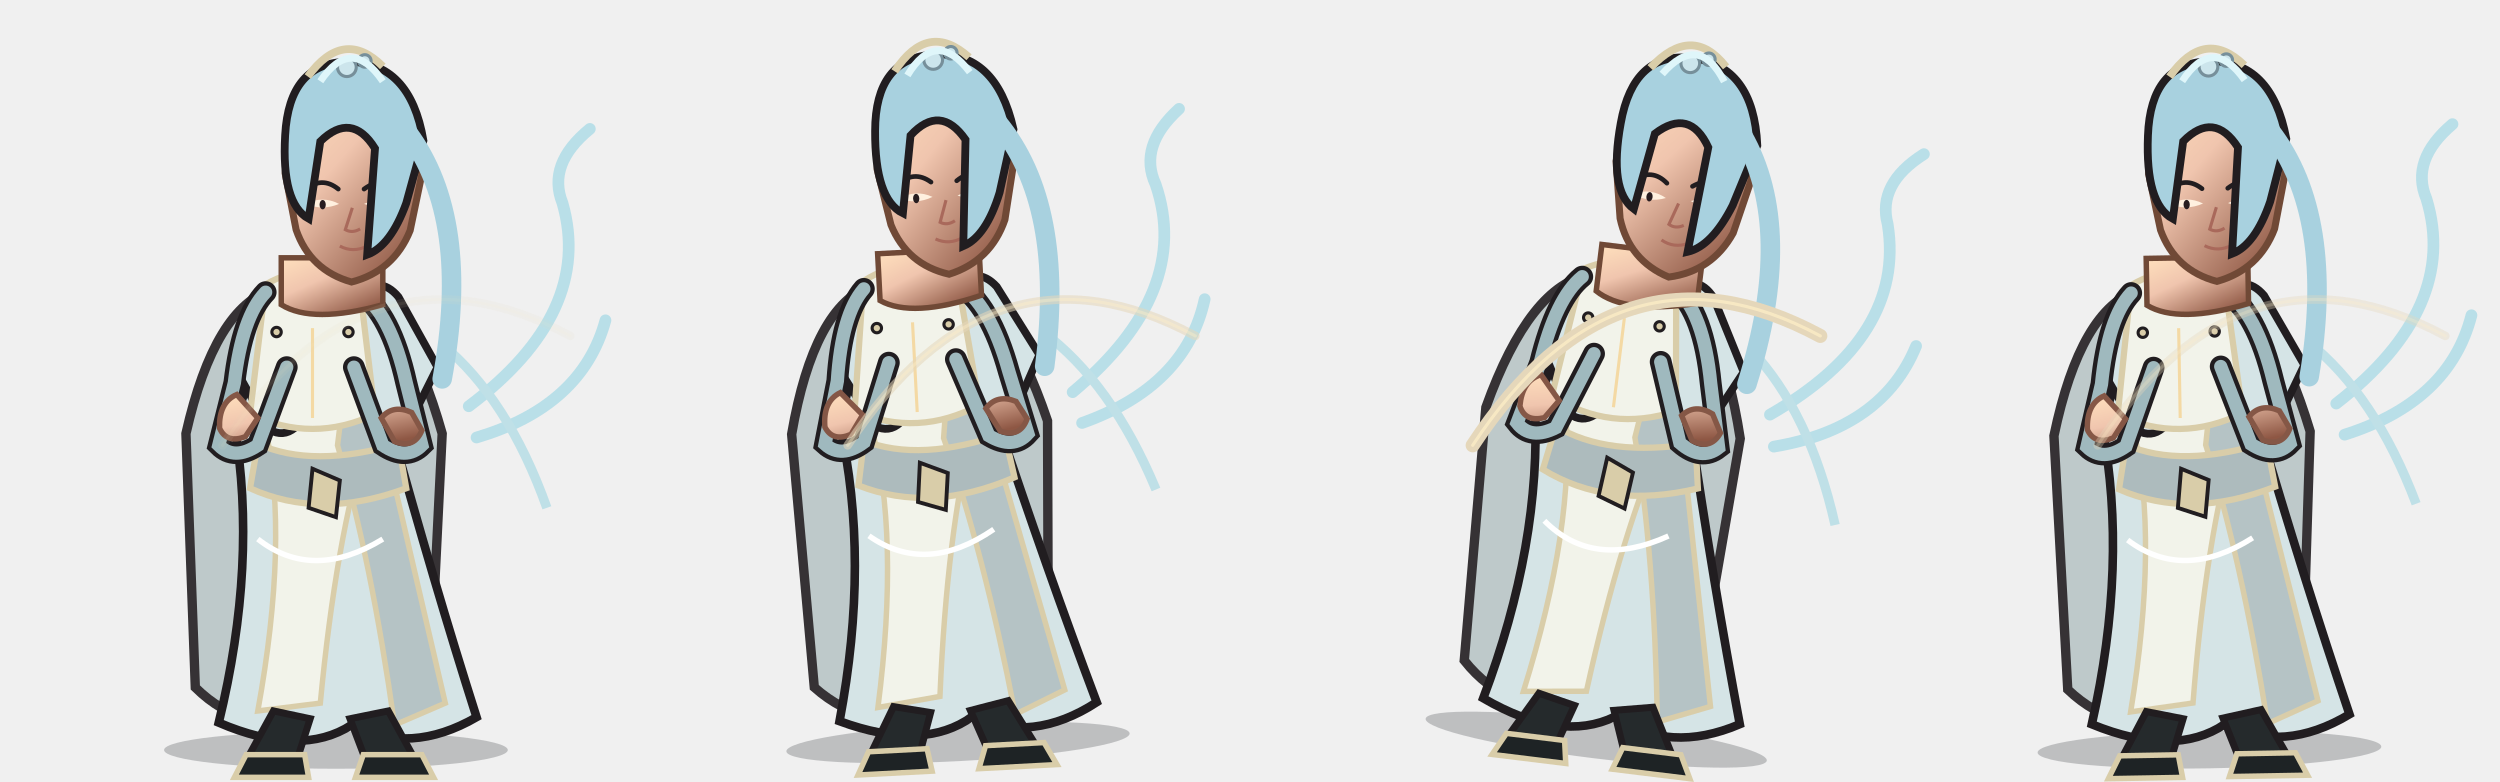
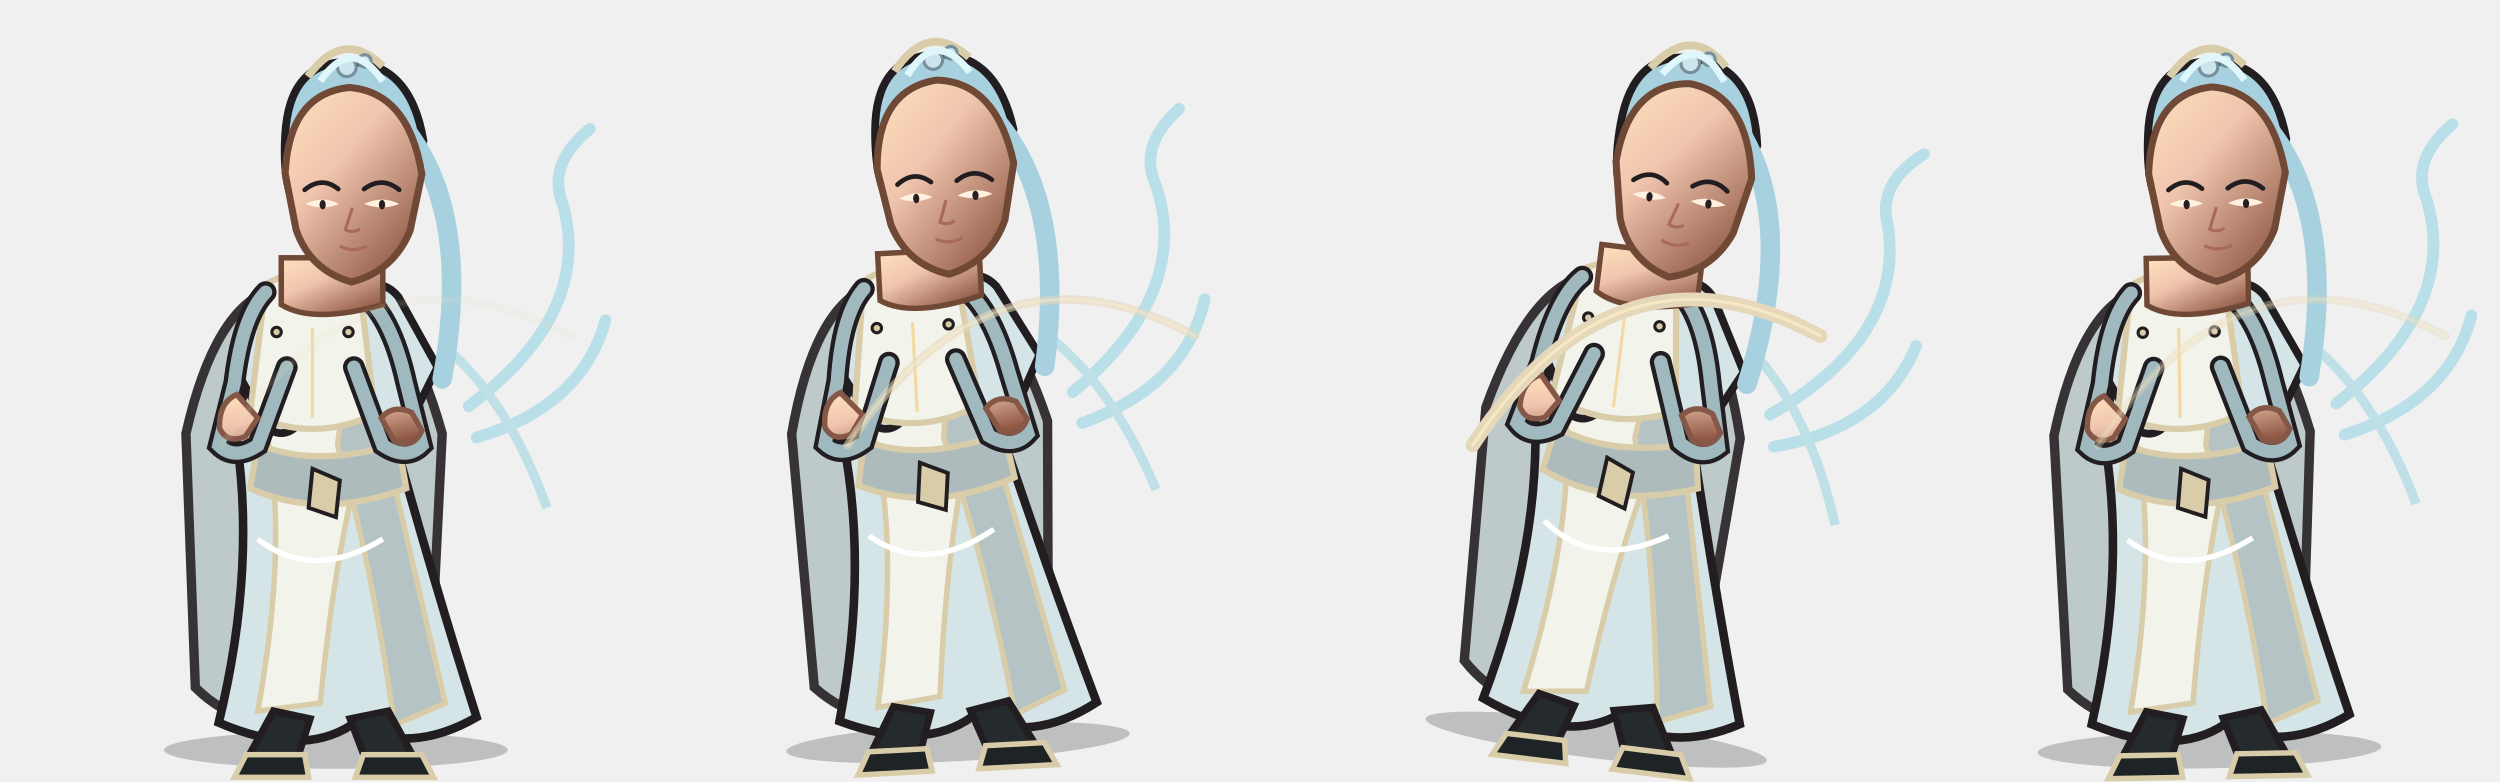
<svg xmlns="http://www.w3.org/2000/svg" width="3200" height="1000" viewBox="0 0 3200 1000">
  <g transform="translate(0 0)">
    <g transform="translate(0 0)">
      <svg x="0" y="0" width="800" height="1000" viewBox="0 0 800 1000">
        <defs>
          <linearGradient id="armor" x1="0" y1="0" x2="1" y2="1">
            <stop stop-color="#b2c4c2" />
            <stop offset=".38" stop-color="#8baebb" />
            <stop offset="1" stop-color="#607983" />
          </linearGradient>
          <linearGradient id="cloth" x1="0" y1="0" x2="1" y2="1">
            <stop stop-color="#e8ebde" />
            <stop offset=".55" stop-color="#dbe8e8" />
            <stop offset="1" stop-color="#9ea9aa" />
          </linearGradient>
          <linearGradient id="skin" x1="0" y1="0" x2=".8" y2="1">
            <stop stop-color="#ffe0bd" />
            <stop offset=".42" stop-color="#f0c5ae" />
            <stop offset="1" stop-color="#8e5744" />
          </linearGradient>
          <linearGradient id="steel" x1="0" y1="0" x2="1" y2="1">
            <stop stop-color="#fffdf0" />
            <stop offset=".4" stop-color="#b8c7c9" />
            <stop offset="1" stop-color="#53656a" />
          </linearGradient>
        </defs>
        <ellipse cx="430" cy="960" rx="220" ry="24" fill="#0d1118" opacity=".22" />
        <g fill="none" stroke="#b9dfe8" stroke-width="15" stroke-linecap="round">
          <path d="M600 520 Q760 400 720 260 Q700 210 755 165" />
          <path d="M610 560 Q745 520 775 410" />
        </g>
        <path d="M350 370 Q275 392 238 555 L250 880 Q315 944 400 915 Q485 944 550 880 L566 555 Q520 392 450 370Z" fill="#b8c4c5" stroke="#211d20" stroke-width="12" opacity="0.9" />
        <path d="M355 360 Q400 330 455 360 L500 545 Q555 745 610 918 Q525 967 450 928 Q385 970 280 925 Q330 720 300 545Z" fill="#d5e4e6" stroke="#211d20" stroke-width="11" />
        <path d="M365 380 Q410 357 450 380 L470 560 Q430 690 410 900 L330 910 Q370 690 340 550Z" fill="#f2f3ea" stroke="#d9cda9" stroke-width="7" />
        <path d="M455 385 Q490 420 492 565 L570 900 L505 928 Q475 715 432 570Z" fill="#b5c3c5" stroke="#d9cda9" stroke-width="7" />
        <path d="M330 380 Q350 355 385 380 L405 500 Q380 570 345 550 L300 470Z M455 380 Q485 350 510 380 L560 470 L520 550 Q485 570 460 500Z" fill="#d5e4e6" stroke="#211d20" stroke-width="10" />
        <path d="M330 568 Q400 600 510 568 L520 625 Q410 666 320 625Z" fill="#adbbbd" stroke="#d9cda9" stroke-width="8" />
        <path d="M400 600 L435 615 L430 662 L395 650Z" fill="#d9cda9" stroke="#211d20" stroke-width="5" />
        <path d="M340 364 Q400 330 460 364 L480 530 Q400 568 320 530Z" fill="#f2f3ea" stroke="#d9cda9" stroke-width="8" />
        <path d="M370 370 Q400 430 430 370 M330 690 Q400 745 490 690" fill="none" stroke="#fff" stroke-width="7" />
        <path d="M565 440 Q650 510 700 650" fill="none" stroke="#bfe0e7" stroke-width="12" />
        <path d="M350 910 L397 920 L381 970 L317 970Z M448 920 L497 910 L530 970 L467 970Z" fill="#252a2c" stroke="#211d20" stroke-width="9" />
        <path d="M315 966 L390 966 L395 995 L300 995Z M465 966 L540 966 L555 995 L455 995Z" fill="#1e2325" stroke="#d9cda9" stroke-width="7" />
        <path d="M340 374 Q310 405 300 490 L280 570 Q300 590 330 570 L367 470 M460 374 Q500 400 520 490 L540 570 Q520 590 490 570 L453 470" fill="none" stroke="#211d20" stroke-width="28" stroke-linecap="round" />
        <path d="M340 374 Q310 405 300 490 L280 570 Q300 590 330 570 L367 470 M460 374 Q500 400 520 490 L540 570 Q520 590 490 570 L453 470" fill="none" stroke="#9fb9be" stroke-width="17" stroke-linecap="round" />
        <path d="M303 505 Q280 515 281 548 Q290 568 314 559 L330 535Z M488 535 Q503 517 527 528 L540 551 Q530 575 505 565Z" fill="url(#skin)" stroke="#855746" stroke-width="7" />
        <path d="M360 330 L360 390 Q400 415 490 390 L490 330Z" fill="url(#skin)" stroke="#704936" stroke-width="7" />
-         <path d="M365 222 Q370 120 447 112 Q523 118 540 223 L525 295 Q504 347 450 361 Q397 346 379 294Z" fill="url(#skin)" stroke="#704936" stroke-width="9" />
-         <path d="M390 243 Q412 225 433 242 M466 242 Q489 225 511 243" fill="none" stroke="#211d20" stroke-width="6" stroke-linecap="round" />
-         <path d="M391 261 Q413 270 434 261 Q413 250 391 261Z M466 261 Q489 270 511 261 Q489 250 466 261Z" fill="#fff0df" />
-         <ellipse cx="413" cy="262" rx="4" ry="6" fill="#281d20" />
-         <ellipse cx="489" cy="262" rx="4" ry="6" fill="#281d20" />
-         <path d="M451 266 L442 294 Q451 299 461 293 M435 315 Q452 324 470 315" fill="none" stroke="#a9695b" stroke-width="4" />
-         <path d="M365 173 Q370 80 445 79 Q525 79 542 180 L520 260 Q500 315 470 326 L480 190 Q450 142 410 181 L395 280 Q360 260 365 173Z" fill="#a8d1df" stroke="#211d20" stroke-width="10" />
-         <path d="M522 170 Q604 280 566 485" fill="none" stroke="#a8d1df" stroke-width="25" stroke-linecap="round" />
-         <path d="M394 98 Q440 35 490 85" fill="none" stroke="#d9cda9" stroke-width="10" />
-         <g fill="#cce5ec" stroke="#768f9a" stroke-width="4">
-           <circle cx="444" cy="86" r="12" />
-           <circle cx="467" cy="78" r="8" />
-         </g>
+         <path d="M365 173 Q370 80 445 79 Q525 79 542 180 L520 260 Q500 315 470 326 L480 190 Q450 142 410 181 L395 280 Q360 260 365 173Z" fill="#a8d1df" stroke="#211d20" stroke-width="10" />
+         <path d="M522 170 Q604 280 566 485" fill="none" stroke="#a8d1df" stroke-width="25" stroke-linecap="round" />
+         <path d="M394 98 Q440 35 490 85" fill="none" stroke="#d9cda9" stroke-width="10" />
+         <g fill="#cce5ec" stroke="#768f9a" stroke-width="4">
+           <circle cx="444" cy="86" r="12" />
+           <circle cx="467" cy="78" r="8" />
+         </g>
+         <path d="M365 222 Q370 120 447 112 Q523 118 540 223 L525 295 Q504 347 450 361 Q397 346 379 294Z" fill="url(#skin)" stroke="#704936" stroke-width="9" />
+         <path d="M390 243 Q412 225 433 242 M466 242 Q489 225 511 243" fill="none" stroke="#211d20" stroke-width="6" stroke-linecap="round" />
+         <path d="M391 261 Q413 270 434 261 Q413 250 391 261Z M466 261 Q489 270 511 261 Q489 250 466 261Z" fill="#fff0df" />
+         <ellipse cx="413" cy="262" rx="4" ry="6" fill="#281d20" />
+         <ellipse cx="489" cy="262" rx="4" ry="6" fill="#281d20" />
+         <path d="M451 266 L442 294 Q451 299 461 293 M435 315 Q452 324 470 315" fill="none" stroke="#a9695b" stroke-width="4" />
        <path d="M410 104 Q450 45 490 104" fill="none" stroke="#dff6fa" stroke-width="9" />
        <g fill="#d9cda9" stroke="#211d20" stroke-width="4">
          <circle cx="354" cy="425" r="6" />
          <circle cx="446" cy="425" r="6" />
          <path d="M400 420 L400 535" fill="none" stroke="#f4d9a4" stroke-width="4" />
        </g>
      </svg>
    </g>
    <path d="M285 570 Q470 290 730 430" fill="none" stroke="#e5d7ba" stroke-width="11" stroke-linecap="round" opacity="0.1" />
    <path d="M285 570 Q470 290 730 430" fill="none" stroke="#fff0c8" stroke-width="4" stroke-linecap="round" opacity="0.07" />
  </g>
  <g transform="translate(800 0)">
    <g transform="translate(-10 -8) rotate(-3 400 840)">
      <svg x="0" y="0" width="800" height="1000" viewBox="0 0 800 1000">
        <defs>
          <linearGradient id="armor" x1="0" y1="0" x2="1" y2="1">
            <stop stop-color="#b2c4c2" />
            <stop offset=".38" stop-color="#8baebb" />
            <stop offset="1" stop-color="#607983" />
          </linearGradient>
          <linearGradient id="cloth" x1="0" y1="0" x2="1" y2="1">
            <stop stop-color="#e8ebde" />
            <stop offset=".55" stop-color="#dbe8e8" />
            <stop offset="1" stop-color="#9ea9aa" />
          </linearGradient>
          <linearGradient id="skin" x1="0" y1="0" x2=".8" y2="1">
            <stop stop-color="#ffe0bd" />
            <stop offset=".42" stop-color="#f0c5ae" />
            <stop offset="1" stop-color="#8e5744" />
          </linearGradient>
          <linearGradient id="steel" x1="0" y1="0" x2="1" y2="1">
            <stop stop-color="#fffdf0" />
            <stop offset=".4" stop-color="#b8c7c9" />
            <stop offset="1" stop-color="#53656a" />
          </linearGradient>
        </defs>
        <ellipse cx="430" cy="960" rx="220" ry="24" fill="#0d1118" opacity=".22" />
        <g fill="none" stroke="#b9dfe8" stroke-width="15" stroke-linecap="round">
          <path d="M600 520 Q760 400 720 260 Q700 210 755 165" />
          <path d="M610 560 Q745 520 775 410" />
        </g>
        <path d="M350 370 Q275 392 238 555 L250 880 Q315 944 400 915 Q485 944 550 880 L566 555 Q520 392 450 370Z" fill="#b8c4c5" stroke="#211d20" stroke-width="12" opacity="0.9" />
        <path d="M355 360 Q400 330 455 360 L500 545 Q555 745 610 918 Q525 967 450 928 Q385 970 280 925 Q330 720 300 545Z" fill="#d5e4e6" stroke="#211d20" stroke-width="11" />
        <path d="M365 380 Q410 357 450 380 L470 560 Q430 690 410 900 L330 910 Q370 690 340 550Z" fill="#f2f3ea" stroke="#d9cda9" stroke-width="7" />
        <path d="M455 385 Q490 420 492 565 L570 900 L505 928 Q475 715 432 570Z" fill="#b5c3c5" stroke="#d9cda9" stroke-width="7" />
        <path d="M330 380 Q350 355 385 380 L405 500 Q380 570 345 550 L300 470Z M455 380 Q485 350 510 380 L560 470 L520 550 Q485 570 460 500Z" fill="#d5e4e6" stroke="#211d20" stroke-width="10" />
        <path d="M330 568 Q400 600 510 568 L520 625 Q410 666 320 625Z" fill="#adbbbd" stroke="#d9cda9" stroke-width="8" />
        <path d="M400 600 L435 615 L430 662 L395 650Z" fill="#d9cda9" stroke="#211d20" stroke-width="5" />
        <path d="M340 364 Q400 330 460 364 L480 530 Q400 568 320 530Z" fill="#f2f3ea" stroke="#d9cda9" stroke-width="8" />
        <path d="M370 370 Q400 430 430 370 M330 690 Q400 745 490 690" fill="none" stroke="#fff" stroke-width="7" />
        <path d="M565 440 Q650 510 700 650" fill="none" stroke="#bfe0e7" stroke-width="12" />
        <path d="M350 910 L397 920 L381 970 L317 970Z M448 920 L497 910 L530 970 L467 970Z" fill="#252a2c" stroke="#211d20" stroke-width="9" />
        <path d="M315 966 L390 966 L395 995 L300 995Z M465 966 L540 966 L555 995 L455 995Z" fill="#1e2325" stroke="#d9cda9" stroke-width="7" />
        <path d="M340 374 Q310 405 300 490 L280 570 Q300 590 330 570 L367 470 M460 374 Q500 400 520 490 L540 570 Q520 590 490 570 L453 470" fill="none" stroke="#211d20" stroke-width="28" stroke-linecap="round" />
        <path d="M340 374 Q310 405 300 490 L280 570 Q300 590 330 570 L367 470 M460 374 Q500 400 520 490 L540 570 Q520 590 490 570 L453 470" fill="none" stroke="#9fb9be" stroke-width="17" stroke-linecap="round" />
        <path d="M303 505 Q280 515 281 548 Q290 568 314 559 L330 535Z M488 535 Q503 517 527 528 L540 551 Q530 575 505 565Z" fill="url(#skin)" stroke="#855746" stroke-width="7" />
        <path d="M360 330 L360 390 Q400 415 490 390 L490 330Z" fill="url(#skin)" stroke="#704936" stroke-width="7" />
-         <path d="M365 222 Q370 120 447 112 Q523 118 540 223 L525 295 Q504 347 450 361 Q397 346 379 294Z" fill="url(#skin)" stroke="#704936" stroke-width="9" />
-         <path d="M390 243 Q412 225 433 242 M466 242 Q489 225 511 243" fill="none" stroke="#211d20" stroke-width="6" stroke-linecap="round" />
-         <path d="M391 261 Q413 270 434 261 Q413 250 391 261Z M466 261 Q489 270 511 261 Q489 250 466 261Z" fill="#fff0df" />
-         <ellipse cx="413" cy="262" rx="4" ry="6" fill="#281d20" />
-         <ellipse cx="489" cy="262" rx="4" ry="6" fill="#281d20" />
-         <path d="M451 266 L442 294 Q451 299 461 293 M435 315 Q452 324 470 315" fill="none" stroke="#a9695b" stroke-width="4" />
-         <path d="M365 173 Q370 80 445 79 Q525 79 542 180 L520 260 Q500 315 470 326 L480 190 Q450 142 410 181 L395 280 Q360 260 365 173Z" fill="#a8d1df" stroke="#211d20" stroke-width="10" />
-         <path d="M522 170 Q604 280 566 485" fill="none" stroke="#a8d1df" stroke-width="25" stroke-linecap="round" />
-         <path d="M394 98 Q440 35 490 85" fill="none" stroke="#d9cda9" stroke-width="10" />
-         <g fill="#cce5ec" stroke="#768f9a" stroke-width="4">
-           <circle cx="444" cy="86" r="12" />
-           <circle cx="467" cy="78" r="8" />
-         </g>
+         <path d="M365 173 Q370 80 445 79 Q525 79 542 180 L520 260 Q500 315 470 326 L480 190 Q450 142 410 181 L395 280 Q360 260 365 173Z" fill="#a8d1df" stroke="#211d20" stroke-width="10" />
+         <path d="M522 170 Q604 280 566 485" fill="none" stroke="#a8d1df" stroke-width="25" stroke-linecap="round" />
+         <path d="M394 98 Q440 35 490 85" fill="none" stroke="#d9cda9" stroke-width="10" />
+         <g fill="#cce5ec" stroke="#768f9a" stroke-width="4">
+           <circle cx="444" cy="86" r="12" />
+           <circle cx="467" cy="78" r="8" />
+         </g>
+         <path d="M365 222 Q370 120 447 112 Q523 118 540 223 L525 295 Q504 347 450 361 Q397 346 379 294Z" fill="url(#skin)" stroke="#704936" stroke-width="9" />
+         <path d="M390 243 Q412 225 433 242 M466 242 Q489 225 511 243" fill="none" stroke="#211d20" stroke-width="6" stroke-linecap="round" />
+         <path d="M391 261 Q413 270 434 261 Q413 250 391 261Z M466 261 Q489 270 511 261 Q489 250 466 261Z" fill="#fff0df" />
+         <ellipse cx="413" cy="262" rx="4" ry="6" fill="#281d20" />
+         <ellipse cx="489" cy="262" rx="4" ry="6" fill="#281d20" />
+         <path d="M451 266 L442 294 Q451 299 461 293 M435 315 Q452 324 470 315" fill="none" stroke="#a9695b" stroke-width="4" />
        <path d="M410 104 Q450 45 490 104" fill="none" stroke="#dff6fa" stroke-width="9" />
        <g fill="#d9cda9" stroke="#211d20" stroke-width="4">
          <circle cx="354" cy="425" r="6" />
          <circle cx="446" cy="425" r="6" />
          <path d="M400 420 L400 535" fill="none" stroke="#f4d9a4" stroke-width="4" />
        </g>
      </svg>
    </g>
    <path d="M285 570 Q470 290 730 430" fill="none" stroke="#e5d7ba" stroke-width="11" stroke-linecap="round" opacity="0.55" />
    <path d="M285 570 Q470 290 730 430" fill="none" stroke="#fff0c8" stroke-width="4" stroke-linecap="round" opacity="0.385" />
  </g>
  <g transform="translate(1600 0)">
    <g transform="translate(28 -16) rotate(7 400 840)">
      <svg x="0" y="0" width="800" height="1000" viewBox="0 0 800 1000">
        <defs>
          <linearGradient id="armor" x1="0" y1="0" x2="1" y2="1">
            <stop stop-color="#b2c4c2" />
            <stop offset=".38" stop-color="#8baebb" />
            <stop offset="1" stop-color="#607983" />
          </linearGradient>
          <linearGradient id="cloth" x1="0" y1="0" x2="1" y2="1">
            <stop stop-color="#e8ebde" />
            <stop offset=".55" stop-color="#dbe8e8" />
            <stop offset="1" stop-color="#9ea9aa" />
          </linearGradient>
          <linearGradient id="skin" x1="0" y1="0" x2=".8" y2="1">
            <stop stop-color="#ffe0bd" />
            <stop offset=".42" stop-color="#f0c5ae" />
            <stop offset="1" stop-color="#8e5744" />
          </linearGradient>
          <linearGradient id="steel" x1="0" y1="0" x2="1" y2="1">
            <stop stop-color="#fffdf0" />
            <stop offset=".4" stop-color="#b8c7c9" />
            <stop offset="1" stop-color="#53656a" />
          </linearGradient>
        </defs>
        <ellipse cx="430" cy="960" rx="220" ry="24" fill="#0d1118" opacity=".22" />
        <g fill="none" stroke="#b9dfe8" stroke-width="15" stroke-linecap="round">
          <path d="M600 520 Q760 400 720 260 Q700 210 755 165" />
          <path d="M610 560 Q745 520 775 410" />
        </g>
        <path d="M350 370 Q275 392 238 555 L250 880 Q315 944 400 915 Q485 944 550 880 L566 555 Q520 392 450 370Z" fill="#b8c4c5" stroke="#211d20" stroke-width="12" opacity="0.9" />
        <path d="M355 360 Q400 330 455 360 L500 545 Q555 745 610 918 Q525 967 450 928 Q385 970 280 925 Q330 720 300 545Z" fill="#d5e4e6" stroke="#211d20" stroke-width="11" />
        <path d="M365 380 Q410 357 450 380 L470 560 Q430 690 410 900 L330 910 Q370 690 340 550Z" fill="#f2f3ea" stroke="#d9cda9" stroke-width="7" />
        <path d="M455 385 Q490 420 492 565 L570 900 L505 928 Q475 715 432 570Z" fill="#b5c3c5" stroke="#d9cda9" stroke-width="7" />
        <path d="M330 380 Q350 355 385 380 L405 500 Q380 570 345 550 L300 470Z M455 380 Q485 350 510 380 L560 470 L520 550 Q485 570 460 500Z" fill="#d5e4e6" stroke="#211d20" stroke-width="10" />
        <path d="M330 568 Q400 600 510 568 L520 625 Q410 666 320 625Z" fill="#adbbbd" stroke="#d9cda9" stroke-width="8" />
        <path d="M400 600 L435 615 L430 662 L395 650Z" fill="#d9cda9" stroke="#211d20" stroke-width="5" />
        <path d="M340 364 Q400 330 460 364 L480 530 Q400 568 320 530Z" fill="#f2f3ea" stroke="#d9cda9" stroke-width="8" />
        <path d="M370 370 Q400 430 430 370 M330 690 Q400 745 490 690" fill="none" stroke="#fff" stroke-width="7" />
        <path d="M565 440 Q650 510 700 650" fill="none" stroke="#bfe0e7" stroke-width="12" />
        <path d="M350 910 L397 920 L381 970 L317 970Z M448 920 L497 910 L530 970 L467 970Z" fill="#252a2c" stroke="#211d20" stroke-width="9" />
        <path d="M315 966 L390 966 L395 995 L300 995Z M465 966 L540 966 L555 995 L455 995Z" fill="#1e2325" stroke="#d9cda9" stroke-width="7" />
        <path d="M340 374 Q310 405 300 490 L280 570 Q300 590 330 570 L367 470 M460 374 Q500 400 520 490 L540 570 Q520 590 490 570 L453 470" fill="none" stroke="#211d20" stroke-width="28" stroke-linecap="round" />
        <path d="M340 374 Q310 405 300 490 L280 570 Q300 590 330 570 L367 470 M460 374 Q500 400 520 490 L540 570 Q520 590 490 570 L453 470" fill="none" stroke="#9fb9be" stroke-width="17" stroke-linecap="round" />
        <path d="M303 505 Q280 515 281 548 Q290 568 314 559 L330 535Z M488 535 Q503 517 527 528 L540 551 Q530 575 505 565Z" fill="url(#skin)" stroke="#855746" stroke-width="7" />
        <path d="M360 330 L360 390 Q400 415 490 390 L490 330Z" fill="url(#skin)" stroke="#704936" stroke-width="7" />
-         <path d="M365 222 Q370 120 447 112 Q523 118 540 223 L525 295 Q504 347 450 361 Q397 346 379 294Z" fill="url(#skin)" stroke="#704936" stroke-width="9" />
-         <path d="M390 243 Q412 225 433 242 M466 242 Q489 225 511 243" fill="none" stroke="#211d20" stroke-width="6" stroke-linecap="round" />
-         <path d="M391 261 Q413 270 434 261 Q413 250 391 261Z M466 261 Q489 270 511 261 Q489 250 466 261Z" fill="#fff0df" />
-         <ellipse cx="413" cy="262" rx="4" ry="6" fill="#281d20" />
-         <ellipse cx="489" cy="262" rx="4" ry="6" fill="#281d20" />
-         <path d="M451 266 L442 294 Q451 299 461 293 M435 315 Q452 324 470 315" fill="none" stroke="#a9695b" stroke-width="4" />
-         <path d="M365 173 Q370 80 445 79 Q525 79 542 180 L520 260 Q500 315 470 326 L480 190 Q450 142 410 181 L395 280 Q360 260 365 173Z" fill="#a8d1df" stroke="#211d20" stroke-width="10" />
-         <path d="M522 170 Q604 280 566 485" fill="none" stroke="#a8d1df" stroke-width="25" stroke-linecap="round" />
-         <path d="M394 98 Q440 35 490 85" fill="none" stroke="#d9cda9" stroke-width="10" />
-         <g fill="#cce5ec" stroke="#768f9a" stroke-width="4">
-           <circle cx="444" cy="86" r="12" />
-           <circle cx="467" cy="78" r="8" />
-         </g>
+         <path d="M365 173 Q370 80 445 79 Q525 79 542 180 L520 260 Q500 315 470 326 L480 190 Q450 142 410 181 L395 280 Q360 260 365 173Z" fill="#a8d1df" stroke="#211d20" stroke-width="10" />
+         <path d="M522 170 Q604 280 566 485" fill="none" stroke="#a8d1df" stroke-width="25" stroke-linecap="round" />
+         <path d="M394 98 Q440 35 490 85" fill="none" stroke="#d9cda9" stroke-width="10" />
+         <g fill="#cce5ec" stroke="#768f9a" stroke-width="4">
+           <circle cx="444" cy="86" r="12" />
+           <circle cx="467" cy="78" r="8" />
+         </g>
+         <path d="M365 222 Q370 120 447 112 Q523 118 540 223 L525 295 Q504 347 450 361 Q397 346 379 294Z" fill="url(#skin)" stroke="#704936" stroke-width="9" />
+         <path d="M390 243 Q412 225 433 242 M466 242 Q489 225 511 243" fill="none" stroke="#211d20" stroke-width="6" stroke-linecap="round" />
+         <path d="M391 261 Q413 270 434 261 Q413 250 391 261Z M466 261 Q489 270 511 261 Q489 250 466 261Z" fill="#fff0df" />
+         <ellipse cx="413" cy="262" rx="4" ry="6" fill="#281d20" />
+         <ellipse cx="489" cy="262" rx="4" ry="6" fill="#281d20" />
+         <path d="M451 266 L442 294 Q451 299 461 293 M435 315 Q452 324 470 315" fill="none" stroke="#a9695b" stroke-width="4" />
        <path d="M410 104 Q450 45 490 104" fill="none" stroke="#dff6fa" stroke-width="9" />
        <g fill="#d9cda9" stroke="#211d20" stroke-width="4">
          <circle cx="354" cy="425" r="6" />
          <circle cx="446" cy="425" r="6" />
          <path d="M400 420 L400 535" fill="none" stroke="#f4d9a4" stroke-width="4" />
        </g>
      </svg>
    </g>
    <path d="M285 570 Q470 290 730 430" fill="none" stroke="#e5d7ba" stroke-width="18" stroke-linecap="round" opacity="1" />
    <path d="M285 570 Q470 290 730 430" fill="none" stroke="#fff0c8" stroke-width="4" stroke-linecap="round" opacity="0.7" />
  </g>
  <g transform="translate(2400 0)">
    <g transform="translate(-4 0) rotate(-1 400 840)">
      <svg x="0" y="0" width="800" height="1000" viewBox="0 0 800 1000">
        <defs>
          <linearGradient id="armor" x1="0" y1="0" x2="1" y2="1">
            <stop stop-color="#b2c4c2" />
            <stop offset=".38" stop-color="#8baebb" />
            <stop offset="1" stop-color="#607983" />
          </linearGradient>
          <linearGradient id="cloth" x1="0" y1="0" x2="1" y2="1">
            <stop stop-color="#e8ebde" />
            <stop offset=".55" stop-color="#dbe8e8" />
            <stop offset="1" stop-color="#9ea9aa" />
          </linearGradient>
          <linearGradient id="skin" x1="0" y1="0" x2=".8" y2="1">
            <stop stop-color="#ffe0bd" />
            <stop offset=".42" stop-color="#f0c5ae" />
            <stop offset="1" stop-color="#8e5744" />
          </linearGradient>
          <linearGradient id="steel" x1="0" y1="0" x2="1" y2="1">
            <stop stop-color="#fffdf0" />
            <stop offset=".4" stop-color="#b8c7c9" />
            <stop offset="1" stop-color="#53656a" />
          </linearGradient>
        </defs>
        <ellipse cx="430" cy="960" rx="220" ry="24" fill="#0d1118" opacity=".22" />
        <g fill="none" stroke="#b9dfe8" stroke-width="15" stroke-linecap="round">
          <path d="M600 520 Q760 400 720 260 Q700 210 755 165" />
          <path d="M610 560 Q745 520 775 410" />
        </g>
        <path d="M350 370 Q275 392 238 555 L250 880 Q315 944 400 915 Q485 944 550 880 L566 555 Q520 392 450 370Z" fill="#b8c4c5" stroke="#211d20" stroke-width="12" opacity="0.9" />
        <path d="M355 360 Q400 330 455 360 L500 545 Q555 745 610 918 Q525 967 450 928 Q385 970 280 925 Q330 720 300 545Z" fill="#d5e4e6" stroke="#211d20" stroke-width="11" />
        <path d="M365 380 Q410 357 450 380 L470 560 Q430 690 410 900 L330 910 Q370 690 340 550Z" fill="#f2f3ea" stroke="#d9cda9" stroke-width="7" />
        <path d="M455 385 Q490 420 492 565 L570 900 L505 928 Q475 715 432 570Z" fill="#b5c3c5" stroke="#d9cda9" stroke-width="7" />
        <path d="M330 380 Q350 355 385 380 L405 500 Q380 570 345 550 L300 470Z M455 380 Q485 350 510 380 L560 470 L520 550 Q485 570 460 500Z" fill="#d5e4e6" stroke="#211d20" stroke-width="10" />
        <path d="M330 568 Q400 600 510 568 L520 625 Q410 666 320 625Z" fill="#adbbbd" stroke="#d9cda9" stroke-width="8" />
        <path d="M400 600 L435 615 L430 662 L395 650Z" fill="#d9cda9" stroke="#211d20" stroke-width="5" />
        <path d="M340 364 Q400 330 460 364 L480 530 Q400 568 320 530Z" fill="#f2f3ea" stroke="#d9cda9" stroke-width="8" />
        <path d="M370 370 Q400 430 430 370 M330 690 Q400 745 490 690" fill="none" stroke="#fff" stroke-width="7" />
        <path d="M565 440 Q650 510 700 650" fill="none" stroke="#bfe0e7" stroke-width="12" />
        <path d="M350 910 L397 920 L381 970 L317 970Z M448 920 L497 910 L530 970 L467 970Z" fill="#252a2c" stroke="#211d20" stroke-width="9" />
        <path d="M315 966 L390 966 L395 995 L300 995Z M465 966 L540 966 L555 995 L455 995Z" fill="#1e2325" stroke="#d9cda9" stroke-width="7" />
        <path d="M340 374 Q310 405 300 490 L280 570 Q300 590 330 570 L367 470 M460 374 Q500 400 520 490 L540 570 Q520 590 490 570 L453 470" fill="none" stroke="#211d20" stroke-width="28" stroke-linecap="round" />
        <path d="M340 374 Q310 405 300 490 L280 570 Q300 590 330 570 L367 470 M460 374 Q500 400 520 490 L540 570 Q520 590 490 570 L453 470" fill="none" stroke="#9fb9be" stroke-width="17" stroke-linecap="round" />
        <path d="M303 505 Q280 515 281 548 Q290 568 314 559 L330 535Z M488 535 Q503 517 527 528 L540 551 Q530 575 505 565Z" fill="url(#skin)" stroke="#855746" stroke-width="7" />
        <path d="M360 330 L360 390 Q400 415 490 390 L490 330Z" fill="url(#skin)" stroke="#704936" stroke-width="7" />
-         <path d="M365 222 Q370 120 447 112 Q523 118 540 223 L525 295 Q504 347 450 361 Q397 346 379 294Z" fill="url(#skin)" stroke="#704936" stroke-width="9" />
-         <path d="M390 243 Q412 225 433 242 M466 242 Q489 225 511 243" fill="none" stroke="#211d20" stroke-width="6" stroke-linecap="round" />
-         <path d="M391 261 Q413 270 434 261 Q413 250 391 261Z M466 261 Q489 270 511 261 Q489 250 466 261Z" fill="#fff0df" />
-         <ellipse cx="413" cy="262" rx="4" ry="6" fill="#281d20" />
-         <ellipse cx="489" cy="262" rx="4" ry="6" fill="#281d20" />
-         <path d="M451 266 L442 294 Q451 299 461 293 M435 315 Q452 324 470 315" fill="none" stroke="#a9695b" stroke-width="4" />
-         <path d="M365 173 Q370 80 445 79 Q525 79 542 180 L520 260 Q500 315 470 326 L480 190 Q450 142 410 181 L395 280 Q360 260 365 173Z" fill="#a8d1df" stroke="#211d20" stroke-width="10" />
-         <path d="M522 170 Q604 280 566 485" fill="none" stroke="#a8d1df" stroke-width="25" stroke-linecap="round" />
-         <path d="M394 98 Q440 35 490 85" fill="none" stroke="#d9cda9" stroke-width="10" />
-         <g fill="#cce5ec" stroke="#768f9a" stroke-width="4">
-           <circle cx="444" cy="86" r="12" />
-           <circle cx="467" cy="78" r="8" />
-         </g>
+         <path d="M365 173 Q370 80 445 79 Q525 79 542 180 L520 260 Q500 315 470 326 L480 190 Q450 142 410 181 L395 280 Q360 260 365 173Z" fill="#a8d1df" stroke="#211d20" stroke-width="10" />
+         <path d="M522 170 Q604 280 566 485" fill="none" stroke="#a8d1df" stroke-width="25" stroke-linecap="round" />
+         <path d="M394 98 Q440 35 490 85" fill="none" stroke="#d9cda9" stroke-width="10" />
+         <g fill="#cce5ec" stroke="#768f9a" stroke-width="4">
+           <circle cx="444" cy="86" r="12" />
+           <circle cx="467" cy="78" r="8" />
+         </g>
+         <path d="M365 222 Q370 120 447 112 Q523 118 540 223 L525 295 Q504 347 450 361 Q397 346 379 294Z" fill="url(#skin)" stroke="#704936" stroke-width="9" />
+         <path d="M390 243 Q412 225 433 242 M466 242 Q489 225 511 243" fill="none" stroke="#211d20" stroke-width="6" stroke-linecap="round" />
+         <path d="M391 261 Q413 270 434 261 Q413 250 391 261Z M466 261 Q489 270 511 261 Q489 250 466 261Z" fill="#fff0df" />
+         <ellipse cx="413" cy="262" rx="4" ry="6" fill="#281d20" />
+         <ellipse cx="489" cy="262" rx="4" ry="6" fill="#281d20" />
+         <path d="M451 266 L442 294 Q451 299 461 293 M435 315 Q452 324 470 315" fill="none" stroke="#a9695b" stroke-width="4" />
        <path d="M410 104 Q450 45 490 104" fill="none" stroke="#dff6fa" stroke-width="9" />
        <g fill="#d9cda9" stroke="#211d20" stroke-width="4">
          <circle cx="354" cy="425" r="6" />
          <circle cx="446" cy="425" r="6" />
          <path d="M400 420 L400 535" fill="none" stroke="#f4d9a4" stroke-width="4" />
        </g>
      </svg>
    </g>
    <path d="M285 570 Q470 290 730 430" fill="none" stroke="#e5d7ba" stroke-width="11" stroke-linecap="round" opacity="0.35" />
    <path d="M285 570 Q470 290 730 430" fill="none" stroke="#fff0c8" stroke-width="4" stroke-linecap="round" opacity="0.245" />
  </g>
</svg>
